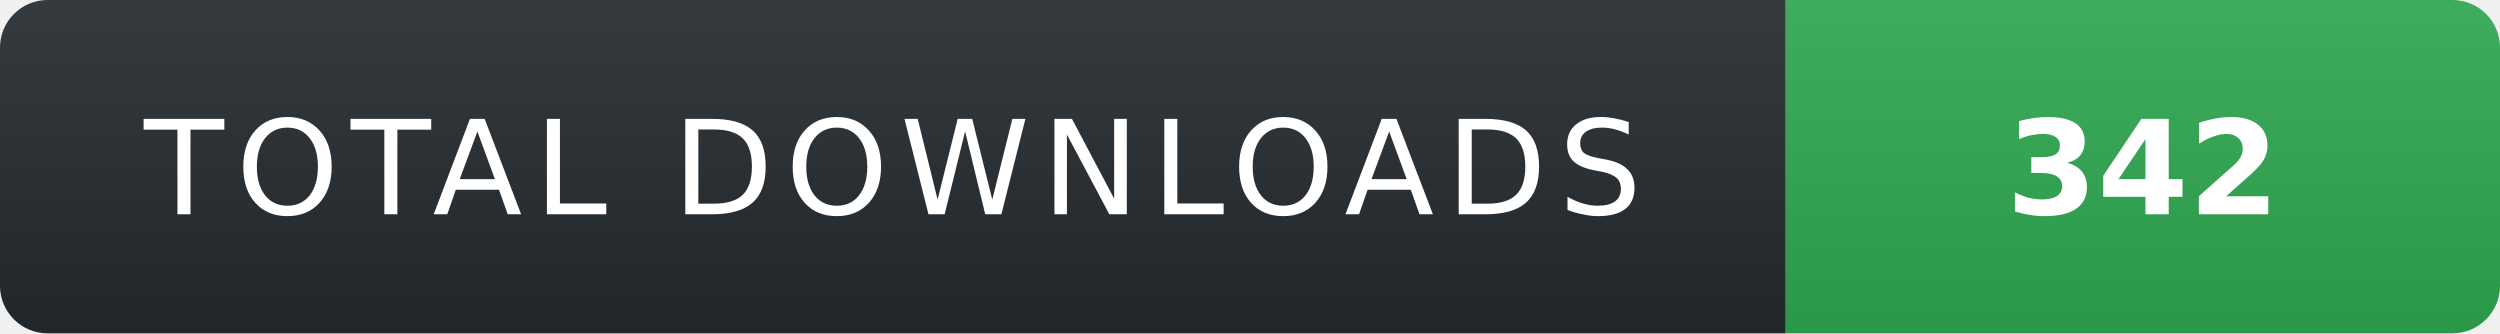
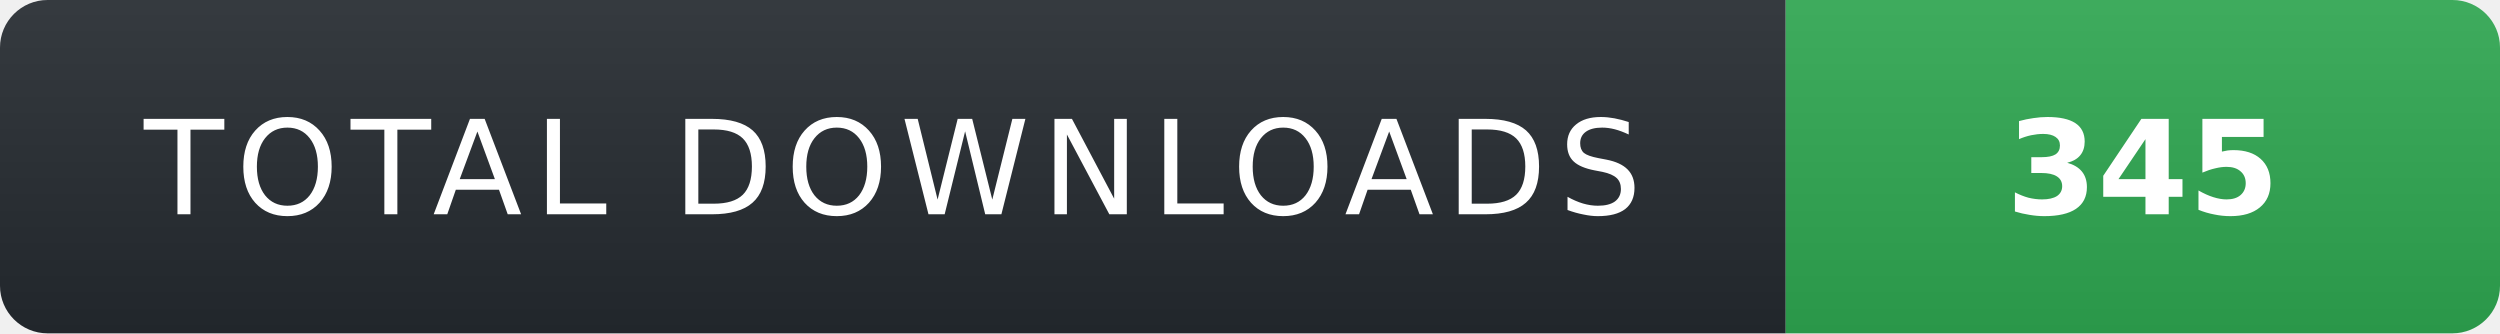
- <svg xmlns="http://www.w3.org/2000/svg" width="210" height="28" role="img" aria-label="TOTAL DOWNLOADS: 342">
+ <svg xmlns="http://www.w3.org/2000/svg" width="210" height="28" role="img" aria-label="TOTAL DOWNLOADS: 345">
  <linearGradient id="s" x2="0" y2="100%">
    <stop offset="0" stop-color="#fff" stop-opacity=".08" />
    <stop offset="1" stop-color="#000" stop-opacity=".08" />
  </linearGradient>
  <clipPath id="r">
    <rect width="210" height="28" rx="4" fill="#fff" />
  </clipPath>
  <g clip-path="url(#r)">
    <rect width="150" height="28" fill="#24292f" />
    <rect x="150" width="60" height="28" fill="#2ea44f" />
    <rect width="210" height="28" fill="url(#s)" />
  </g>
  <g fill="#fff" text-anchor="middle" font-family="Verdana,Geneva,DejaVu Sans,sans-serif" text-rendering="geometricPrecision" font-size="11">
    <text x="75" y="18" fill="#fff" letter-spacing="1">TOTAL DOWNLOADS</text>
-     <text x="180" y="18" fill="#fff" font-weight="700">342</text>
+     <text x="180" y="18" fill="#fff" font-weight="700">345</text>
  </g>
</svg>
